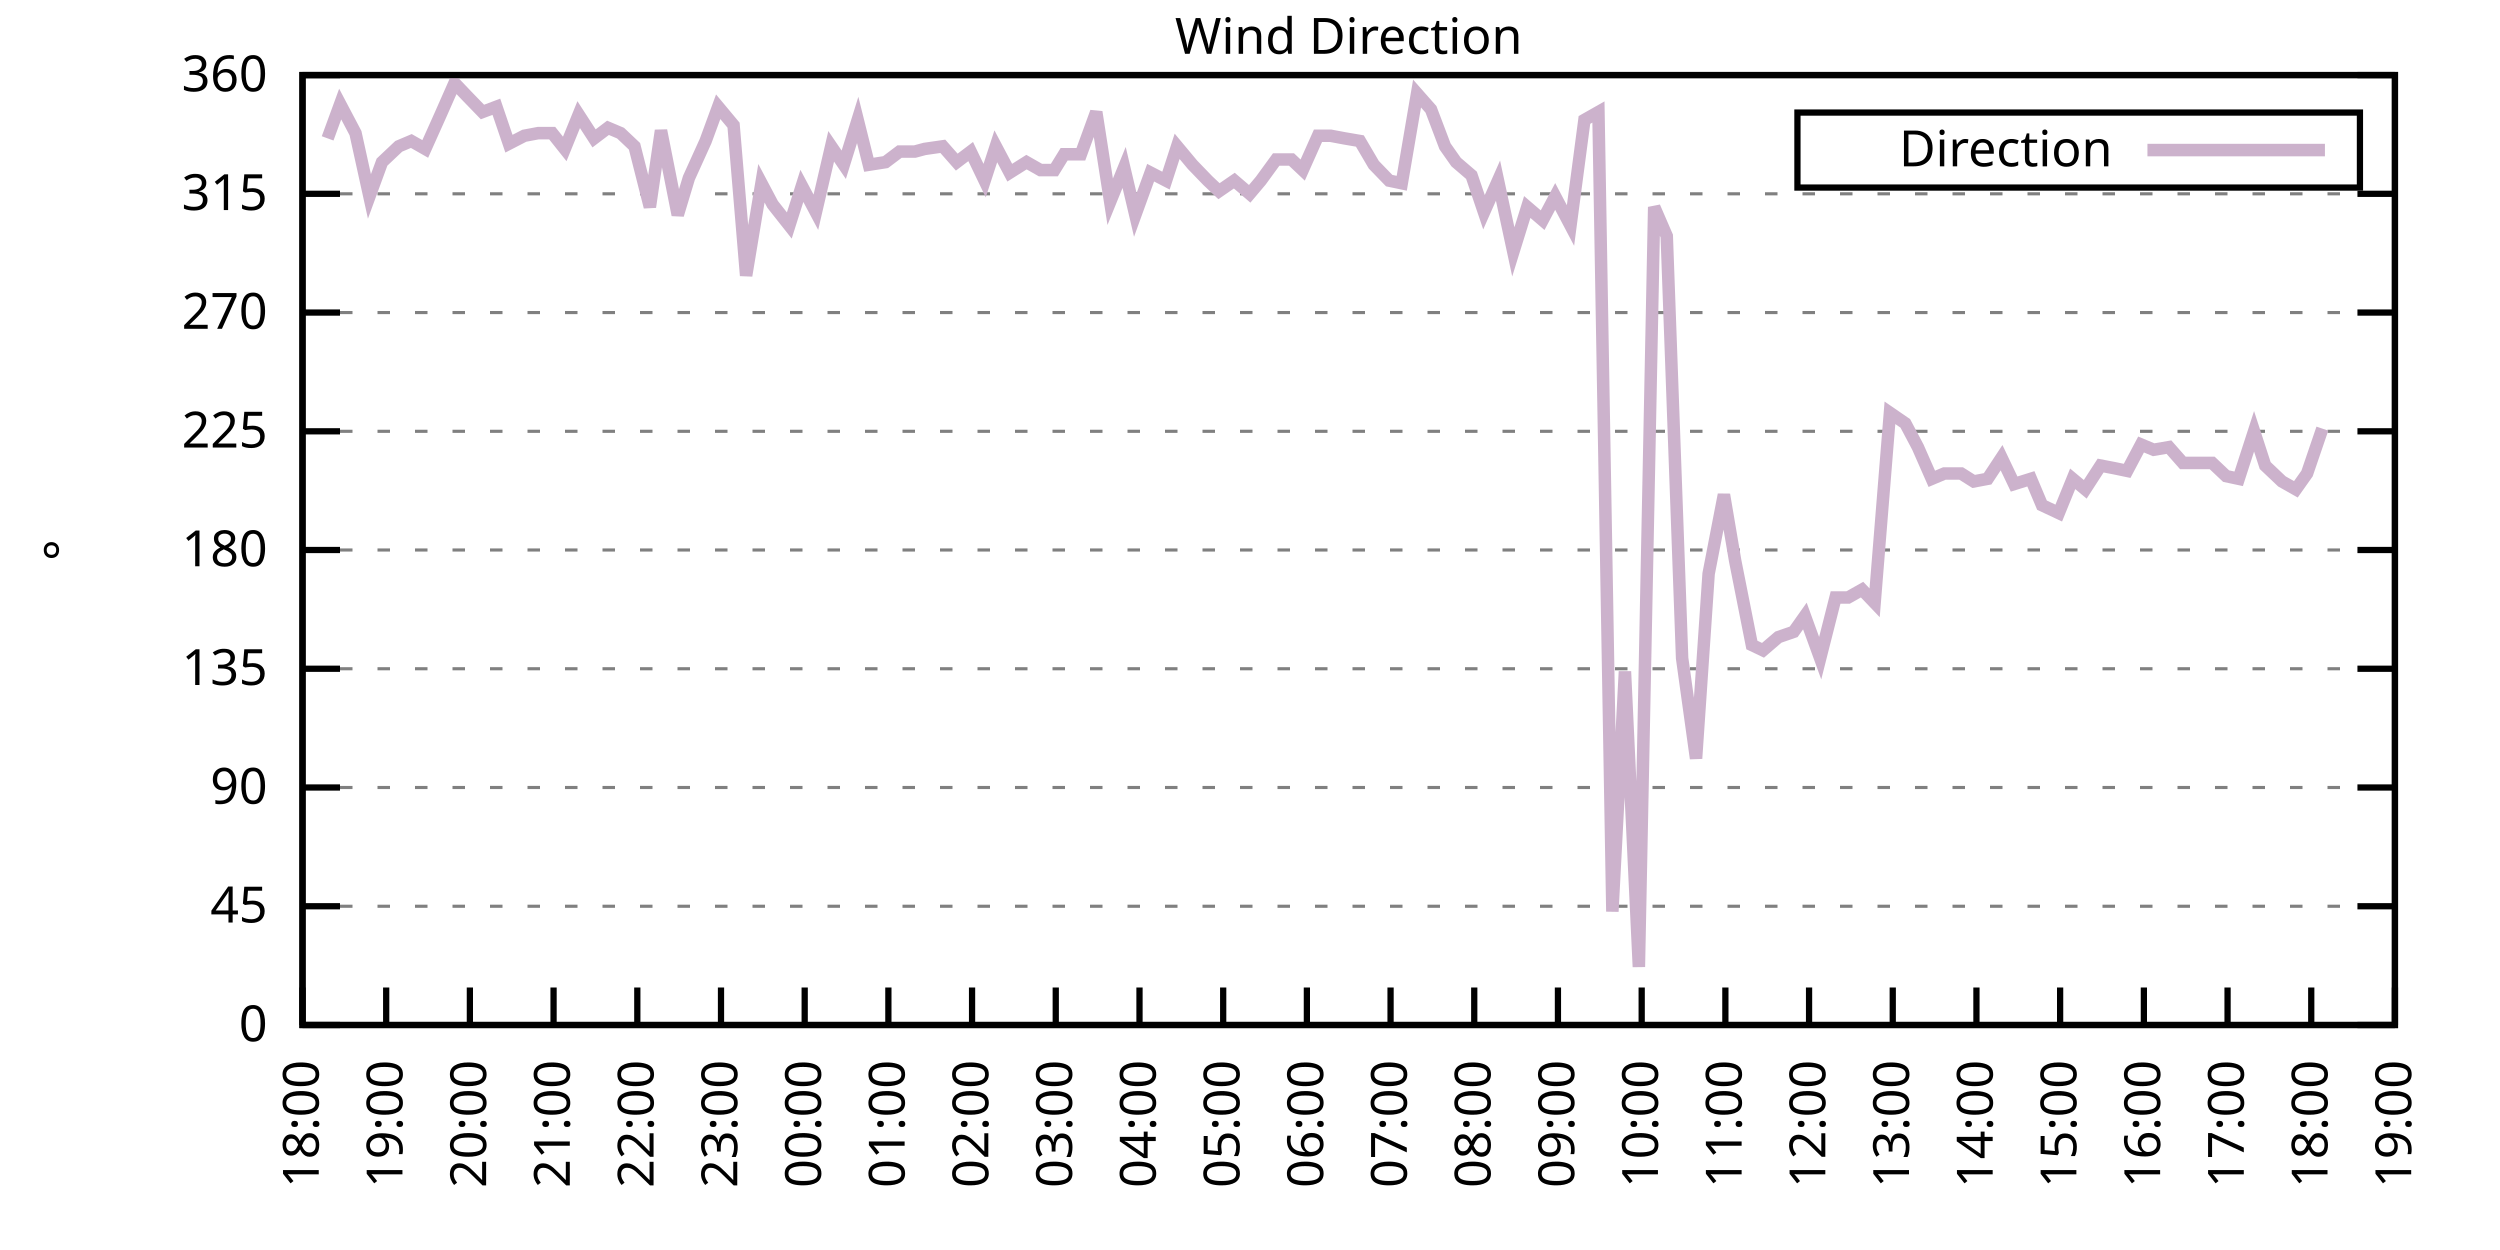
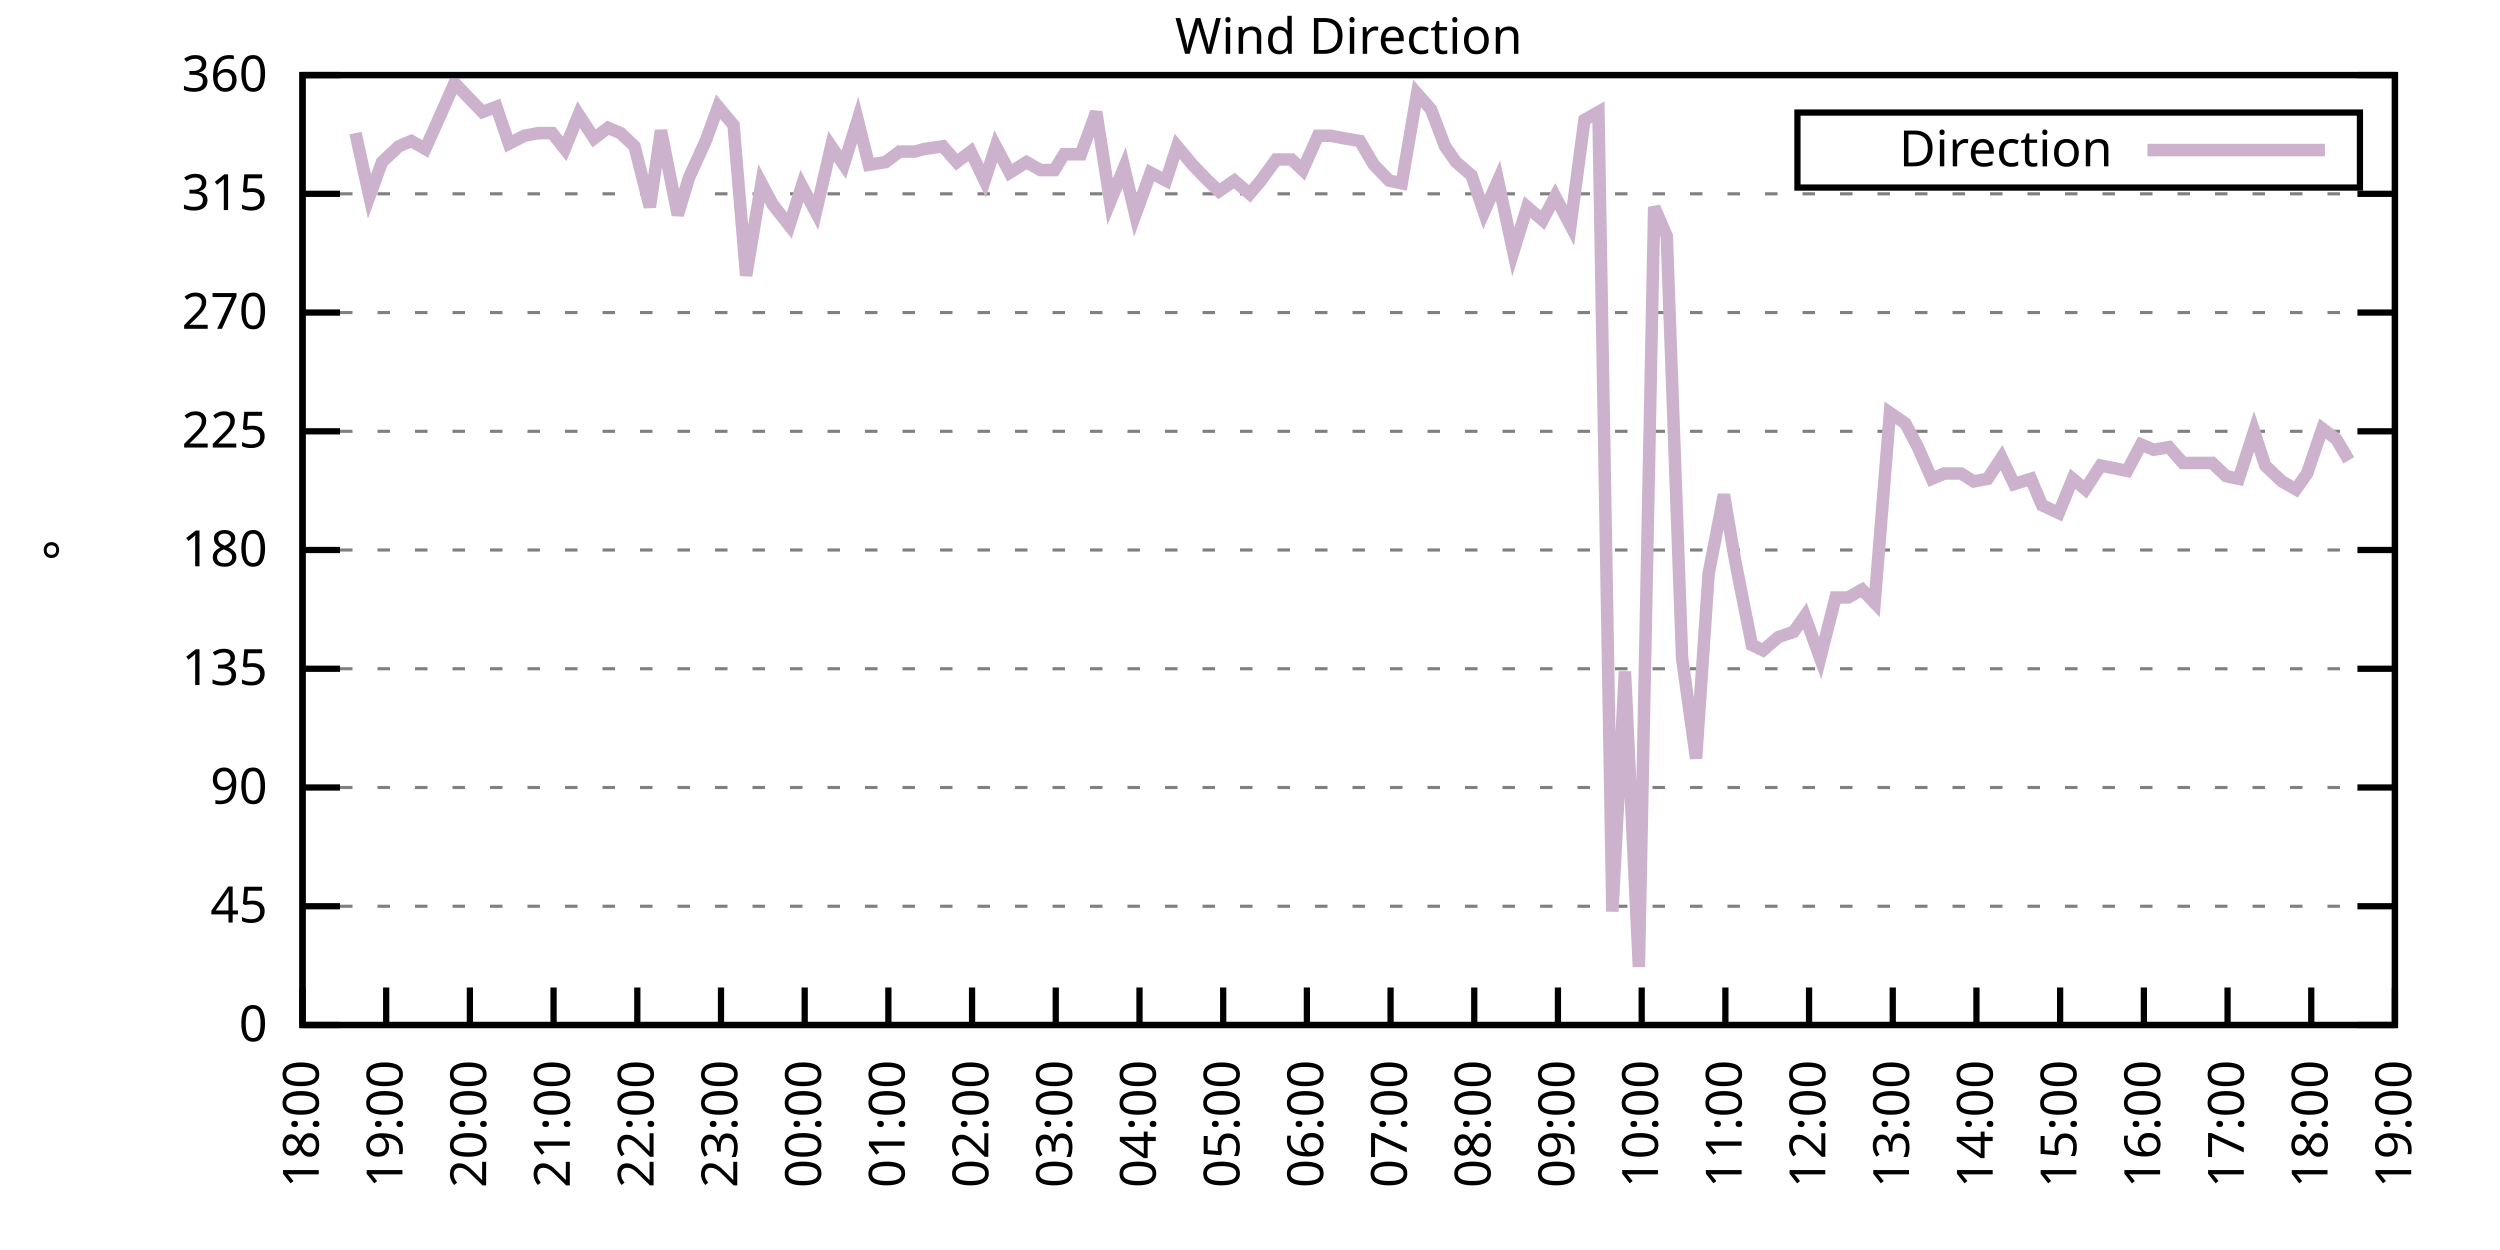
<svg xmlns="http://www.w3.org/2000/svg" xmlns:xlink="http://www.w3.org/1999/xlink" width="400" height="200" viewBox="0 0 400 200">
  <g id="gnuplot_canvas">
    <rect x="0" y="0" width="400" height="200" fill="none" />
    <defs>
      <circle id="gpDot" r="0.5" stroke-width="0.5" stroke="currentColor" />
      <path id="gpPt0" stroke-width="0.333" stroke="currentColor" d="M-1,0 h2 M0,-1 v2" />
      <path id="gpPt1" stroke-width="0.333" stroke="currentColor" d="M-1,-1 L1,1 M1,-1 L-1,1" />
      <path id="gpPt2" stroke-width="0.333" stroke="currentColor" d="M-1,0 L1,0 M0,-1 L0,1 M-1,-1 L1,1 M-1,1 L1,-1" />
      <rect id="gpPt3" stroke-width="0.333" stroke="currentColor" x="-1" y="-1" width="2" height="2" />
      <rect id="gpPt4" stroke-width="0.333" stroke="currentColor" fill="currentColor" x="-1" y="-1" width="2" height="2" />
      <circle id="gpPt5" stroke-width="0.333" stroke="currentColor" cx="0" cy="0" r="1" />
      <use xlink:href="#gpPt5" id="gpPt6" fill="currentColor" stroke="none" />
      <path id="gpPt7" stroke-width="0.333" stroke="currentColor" d="M0,-1.33 L-1.33,0.67 L1.33,0.67 z" />
      <use xlink:href="#gpPt7" id="gpPt8" fill="currentColor" stroke="none" />
      <use xlink:href="#gpPt7" id="gpPt9" stroke="currentColor" transform="rotate(180)" />
      <use xlink:href="#gpPt9" id="gpPt10" fill="currentColor" stroke="none" />
      <use xlink:href="#gpPt3" id="gpPt11" stroke="currentColor" transform="rotate(45)" />
      <use xlink:href="#gpPt11" id="gpPt12" fill="currentColor" stroke="none" />
      <path id="gpPt13" stroke-width="0.333" stroke="currentColor" d="M0,1.330 L1.265,0.411 L0.782,-1.067 L-0.782,-1.076 L-1.265,0.411 z" />
      <use xlink:href="#gpPt13" id="gpPt14" fill="currentColor" stroke="none" />
      <filter id="textbox" filterUnits="objectBoundingBox" x="0" y="0" height="1" width="1">
        <feFlood flood-color="white" flood-opacity="1" result="bgnd" />
        <feComposite in="SourceGraphic" in2="bgnd" operator="atop" />
      </filter>
      <filter id="greybox" filterUnits="objectBoundingBox" x="0" y="0" height="1" width="1">
        <feFlood flood-color="lightgrey" flood-opacity="1" result="grey" />
        <feComposite in="SourceGraphic" in2="grey" operator="atop" />
      </filter>
    </defs>
    <g fill="none" color="white" stroke="currentColor" stroke-width="1.00" stroke-linecap="butt" stroke-linejoin="miter">
</g>
    <g fill="none" color="black" stroke="currentColor" stroke-width="1.00" stroke-linecap="butt" stroke-linejoin="miter">
      <g stroke="none" shape-rendering="crispEdges">
        <polygon fill="rgb(255, 255, 255)" points="48.40,164.00 383.18,164.00 383.18,12.02 48.40,12.02 " />
      </g>
    </g>
    <g fill="none" color="black" stroke="currentColor" stroke-width="1.00" stroke-linecap="butt" stroke-linejoin="miter">
</g>
    <g fill="none" color="black" stroke="black" stroke-width="0.50" stroke-linecap="butt" stroke-linejoin="miter">
</g>
    <g fill="none" color="gray" stroke="currentColor" stroke-width="0.50" stroke-linecap="butt" stroke-linejoin="miter">
      <path stroke="gray" stroke-dasharray="2,4" class="gridline" d="M48.40,164.00 L383.19,164.00  " />
    </g>
    <g fill="none" color="gray" stroke="gray" stroke-width="1.00" stroke-linecap="butt" stroke-linejoin="miter">
</g>
    <g fill="none" color="black" stroke="currentColor" stroke-width="1.00" stroke-linecap="butt" stroke-linejoin="miter">
      <path stroke="black" d="M48.40,164.00 L54.40,164.00 M383.19,164.00 L377.19,164.00  " />
      <g transform="translate(42.80,166.60)" stroke="none" fill="black" font-family="Sans" font-size="8.00" text-anchor="end">
        <text>
          <tspan font-family="Sans"> 0</tspan>
        </text>
      </g>
    </g>
    <g fill="none" color="black" stroke="currentColor" stroke-width="1.00" stroke-linecap="butt" stroke-linejoin="miter">
</g>
    <g fill="none" color="black" stroke="black" stroke-width="0.50" stroke-linecap="butt" stroke-linejoin="miter">
</g>
    <g fill="none" color="gray" stroke="currentColor" stroke-width="0.50" stroke-linecap="butt" stroke-linejoin="miter">
      <path stroke="gray" stroke-dasharray="2,4" class="gridline" d="M48.40,145.00 L383.19,145.00  " />
    </g>
    <g fill="none" color="gray" stroke="gray" stroke-width="1.00" stroke-linecap="butt" stroke-linejoin="miter">
</g>
    <g fill="none" color="black" stroke="currentColor" stroke-width="1.00" stroke-linecap="butt" stroke-linejoin="miter">
      <path stroke="black" d="M48.40,145.00 L54.40,145.00 M383.19,145.00 L377.19,145.00  " />
      <g transform="translate(42.80,147.60)" stroke="none" fill="black" font-family="Sans" font-size="8.00" text-anchor="end">
        <text>
          <tspan font-family="Sans"> 45</tspan>
        </text>
      </g>
    </g>
    <g fill="none" color="black" stroke="currentColor" stroke-width="1.00" stroke-linecap="butt" stroke-linejoin="miter">
</g>
    <g fill="none" color="black" stroke="black" stroke-width="0.50" stroke-linecap="butt" stroke-linejoin="miter">
</g>
    <g fill="none" color="gray" stroke="currentColor" stroke-width="0.50" stroke-linecap="butt" stroke-linejoin="miter">
      <path stroke="gray" stroke-dasharray="2,4" class="gridline" d="M48.40,126.00 L383.19,126.00  " />
    </g>
    <g fill="none" color="gray" stroke="gray" stroke-width="1.00" stroke-linecap="butt" stroke-linejoin="miter">
</g>
    <g fill="none" color="black" stroke="currentColor" stroke-width="1.00" stroke-linecap="butt" stroke-linejoin="miter">
      <path stroke="black" d="M48.40,126.00 L54.40,126.00 M383.19,126.00 L377.19,126.00  " />
      <g transform="translate(42.80,128.60)" stroke="none" fill="black" font-family="Sans" font-size="8.00" text-anchor="end">
        <text>
          <tspan font-family="Sans"> 90</tspan>
        </text>
      </g>
    </g>
    <g fill="none" color="black" stroke="currentColor" stroke-width="1.00" stroke-linecap="butt" stroke-linejoin="miter">
</g>
    <g fill="none" color="black" stroke="black" stroke-width="0.50" stroke-linecap="butt" stroke-linejoin="miter">
</g>
    <g fill="none" color="gray" stroke="currentColor" stroke-width="0.50" stroke-linecap="butt" stroke-linejoin="miter">
      <path stroke="gray" stroke-dasharray="2,4" class="gridline" d="M48.40,107.00 L383.19,107.00  " />
    </g>
    <g fill="none" color="gray" stroke="gray" stroke-width="1.00" stroke-linecap="butt" stroke-linejoin="miter">
</g>
    <g fill="none" color="black" stroke="currentColor" stroke-width="1.00" stroke-linecap="butt" stroke-linejoin="miter">
      <path stroke="black" d="M48.40,107.00 L54.40,107.00 M383.19,107.00 L377.19,107.00  " />
      <g transform="translate(42.80,109.60)" stroke="none" fill="black" font-family="Sans" font-size="8.00" text-anchor="end">
        <text>
          <tspan font-family="Sans"> 135</tspan>
        </text>
      </g>
    </g>
    <g fill="none" color="black" stroke="currentColor" stroke-width="1.00" stroke-linecap="butt" stroke-linejoin="miter">
</g>
    <g fill="none" color="black" stroke="black" stroke-width="0.50" stroke-linecap="butt" stroke-linejoin="miter">
</g>
    <g fill="none" color="gray" stroke="currentColor" stroke-width="0.50" stroke-linecap="butt" stroke-linejoin="miter">
      <path stroke="gray" stroke-dasharray="2,4" class="gridline" d="M48.40,88.00 L383.19,88.00  " />
    </g>
    <g fill="none" color="gray" stroke="gray" stroke-width="1.00" stroke-linecap="butt" stroke-linejoin="miter">
</g>
    <g fill="none" color="black" stroke="currentColor" stroke-width="1.00" stroke-linecap="butt" stroke-linejoin="miter">
      <path stroke="black" d="M48.40,88.00 L54.40,88.00 M383.19,88.00 L377.19,88.00  " />
      <g transform="translate(42.80,90.60)" stroke="none" fill="black" font-family="Sans" font-size="8.00" text-anchor="end">
        <text>
          <tspan font-family="Sans"> 180</tspan>
        </text>
      </g>
    </g>
    <g fill="none" color="black" stroke="currentColor" stroke-width="1.00" stroke-linecap="butt" stroke-linejoin="miter">
</g>
    <g fill="none" color="black" stroke="black" stroke-width="0.50" stroke-linecap="butt" stroke-linejoin="miter">
</g>
    <g fill="none" color="gray" stroke="currentColor" stroke-width="0.50" stroke-linecap="butt" stroke-linejoin="miter">
      <path stroke="gray" stroke-dasharray="2,4" class="gridline" d="M48.40,69.01 L383.19,69.01  " />
    </g>
    <g fill="none" color="gray" stroke="gray" stroke-width="1.00" stroke-linecap="butt" stroke-linejoin="miter">
</g>
    <g fill="none" color="black" stroke="currentColor" stroke-width="1.00" stroke-linecap="butt" stroke-linejoin="miter">
      <path stroke="black" d="M48.40,69.01 L54.40,69.01 M383.19,69.01 L377.19,69.01  " />
      <g transform="translate(42.80,71.61)" stroke="none" fill="black" font-family="Sans" font-size="8.00" text-anchor="end">
        <text>
          <tspan font-family="Sans"> 225</tspan>
        </text>
      </g>
    </g>
    <g fill="none" color="black" stroke="currentColor" stroke-width="1.00" stroke-linecap="butt" stroke-linejoin="miter">
</g>
    <g fill="none" color="black" stroke="black" stroke-width="0.50" stroke-linecap="butt" stroke-linejoin="miter">
</g>
    <g fill="none" color="gray" stroke="currentColor" stroke-width="0.50" stroke-linecap="butt" stroke-linejoin="miter">
      <path stroke="gray" stroke-dasharray="2,4" class="gridline" d="M48.40,50.01 L383.19,50.01  " />
    </g>
    <g fill="none" color="gray" stroke="gray" stroke-width="1.00" stroke-linecap="butt" stroke-linejoin="miter">
</g>
    <g fill="none" color="black" stroke="currentColor" stroke-width="1.00" stroke-linecap="butt" stroke-linejoin="miter">
      <path stroke="black" d="M48.40,50.01 L54.40,50.01 M383.19,50.01 L377.19,50.01  " />
      <g transform="translate(42.80,52.61)" stroke="none" fill="black" font-family="Sans" font-size="8.00" text-anchor="end">
        <text>
          <tspan font-family="Sans"> 270</tspan>
        </text>
      </g>
    </g>
    <g fill="none" color="black" stroke="currentColor" stroke-width="1.00" stroke-linecap="butt" stroke-linejoin="miter">
</g>
    <g fill="none" color="black" stroke="black" stroke-width="0.50" stroke-linecap="butt" stroke-linejoin="miter">
</g>
    <g fill="none" color="gray" stroke="currentColor" stroke-width="0.50" stroke-linecap="butt" stroke-linejoin="miter">
      <path stroke="gray" stroke-dasharray="2,4" class="gridline" d="M48.40,31.01 L383.19,31.01  " />
    </g>
    <g fill="none" color="gray" stroke="gray" stroke-width="1.00" stroke-linecap="butt" stroke-linejoin="miter">
</g>
    <g fill="none" color="black" stroke="currentColor" stroke-width="1.00" stroke-linecap="butt" stroke-linejoin="miter">
      <path stroke="black" d="M48.40,31.01 L54.40,31.01 M383.19,31.01 L377.19,31.01  " />
      <g transform="translate(42.80,33.61)" stroke="none" fill="black" font-family="Sans" font-size="8.00" text-anchor="end">
        <text>
          <tspan font-family="Sans"> 315</tspan>
        </text>
      </g>
    </g>
    <g fill="none" color="black" stroke="currentColor" stroke-width="1.00" stroke-linecap="butt" stroke-linejoin="miter">
</g>
    <g fill="none" color="black" stroke="black" stroke-width="0.50" stroke-linecap="butt" stroke-linejoin="miter">
</g>
    <g fill="none" color="gray" stroke="currentColor" stroke-width="0.50" stroke-linecap="butt" stroke-linejoin="miter">
      <path stroke="gray" stroke-dasharray="2,4" class="gridline" d="M48.40,12.01 L383.19,12.01  " />
    </g>
    <g fill="none" color="gray" stroke="gray" stroke-width="1.00" stroke-linecap="butt" stroke-linejoin="miter">
</g>
    <g fill="none" color="black" stroke="currentColor" stroke-width="1.00" stroke-linecap="butt" stroke-linejoin="miter">
      <path stroke="black" d="M48.40,12.01 L54.40,12.01 M383.19,12.01 L377.19,12.01  " />
      <g transform="translate(42.80,14.61)" stroke="none" fill="black" font-family="Sans" font-size="8.00" text-anchor="end">
        <text>
          <tspan font-family="Sans"> 360</tspan>
        </text>
      </g>
    </g>
    <g fill="none" color="black" stroke="currentColor" stroke-width="1.00" stroke-linecap="butt" stroke-linejoin="miter">
      <path stroke="black" d="M48.40,164.00 L48.40,158.00  " />
      <g transform="translate(51.00,169.60) rotate(270.00)" stroke="none" fill="black" font-family="Sans" font-size="8.00" text-anchor="end">
        <text>
          <tspan font-family="Sans">18:00</tspan>
        </text>
      </g>
    </g>
    <g fill="none" color="black" stroke="currentColor" stroke-width="1.00" stroke-linecap="butt" stroke-linejoin="miter">
      <path stroke="black" d="M61.79,164.00 L61.79,158.00  " />
      <g transform="translate(64.39,169.60) rotate(270.00)" stroke="none" fill="black" font-family="Sans" font-size="8.00" text-anchor="end">
        <text>
          <tspan font-family="Sans">19:00</tspan>
        </text>
      </g>
    </g>
    <g fill="none" color="black" stroke="currentColor" stroke-width="1.00" stroke-linecap="butt" stroke-linejoin="miter">
      <path stroke="black" d="M75.18,164.00 L75.18,158.00  " />
      <g transform="translate(77.78,169.60) rotate(270.00)" stroke="none" fill="black" font-family="Sans" font-size="8.00" text-anchor="end">
        <text>
          <tspan font-family="Sans">20:00</tspan>
        </text>
      </g>
    </g>
    <g fill="none" color="black" stroke="currentColor" stroke-width="1.00" stroke-linecap="butt" stroke-linejoin="miter">
      <path stroke="black" d="M88.57,164.00 L88.57,158.00  " />
      <g transform="translate(91.17,169.60) rotate(270.00)" stroke="none" fill="black" font-family="Sans" font-size="8.00" text-anchor="end">
        <text>
          <tspan font-family="Sans">21:00</tspan>
        </text>
      </g>
    </g>
    <g fill="none" color="black" stroke="currentColor" stroke-width="1.00" stroke-linecap="butt" stroke-linejoin="miter">
      <path stroke="black" d="M101.97,164.00 L101.97,158.00  " />
      <g transform="translate(104.57,169.60) rotate(270.00)" stroke="none" fill="black" font-family="Sans" font-size="8.00" text-anchor="end">
        <text>
          <tspan font-family="Sans">22:00</tspan>
        </text>
      </g>
    </g>
    <g fill="none" color="black" stroke="currentColor" stroke-width="1.00" stroke-linecap="butt" stroke-linejoin="miter">
      <path stroke="black" d="M115.36,164.00 L115.36,158.00  " />
      <g transform="translate(117.96,169.60) rotate(270.00)" stroke="none" fill="black" font-family="Sans" font-size="8.00" text-anchor="end">
        <text>
          <tspan font-family="Sans">23:00</tspan>
        </text>
      </g>
    </g>
    <g fill="none" color="black" stroke="currentColor" stroke-width="1.00" stroke-linecap="butt" stroke-linejoin="miter">
      <path stroke="black" d="M128.75,164.00 L128.75,158.00  " />
      <g transform="translate(131.35,169.60) rotate(270.00)" stroke="none" fill="black" font-family="Sans" font-size="8.00" text-anchor="end">
        <text>
          <tspan font-family="Sans">00:00</tspan>
        </text>
      </g>
    </g>
    <g fill="none" color="black" stroke="currentColor" stroke-width="1.00" stroke-linecap="butt" stroke-linejoin="miter">
      <path stroke="black" d="M142.14,164.00 L142.14,158.00  " />
      <g transform="translate(144.74,169.60) rotate(270.00)" stroke="none" fill="black" font-family="Sans" font-size="8.00" text-anchor="end">
        <text>
          <tspan font-family="Sans">01:00</tspan>
        </text>
      </g>
    </g>
    <g fill="none" color="black" stroke="currentColor" stroke-width="1.00" stroke-linecap="butt" stroke-linejoin="miter">
      <path stroke="black" d="M155.53,164.00 L155.53,158.00  " />
      <g transform="translate(158.13,169.60) rotate(270.00)" stroke="none" fill="black" font-family="Sans" font-size="8.00" text-anchor="end">
        <text>
          <tspan font-family="Sans">02:00</tspan>
        </text>
      </g>
    </g>
    <g fill="none" color="black" stroke="currentColor" stroke-width="1.00" stroke-linecap="butt" stroke-linejoin="miter">
      <path stroke="black" d="M168.92,164.00 L168.92,158.00  " />
      <g transform="translate(171.52,169.60) rotate(270.00)" stroke="none" fill="black" font-family="Sans" font-size="8.00" text-anchor="end">
        <text>
          <tspan font-family="Sans">03:00</tspan>
        </text>
      </g>
    </g>
    <g fill="none" color="black" stroke="currentColor" stroke-width="1.00" stroke-linecap="butt" stroke-linejoin="miter">
      <path stroke="black" d="M182.32,164.00 L182.32,158.00  " />
      <g transform="translate(184.92,169.60) rotate(270.00)" stroke="none" fill="black" font-family="Sans" font-size="8.00" text-anchor="end">
        <text>
          <tspan font-family="Sans">04:00</tspan>
        </text>
      </g>
    </g>
    <g fill="none" color="black" stroke="currentColor" stroke-width="1.00" stroke-linecap="butt" stroke-linejoin="miter">
      <path stroke="black" d="M195.71,164.00 L195.71,158.00  " />
      <g transform="translate(198.31,169.60) rotate(270.00)" stroke="none" fill="black" font-family="Sans" font-size="8.00" text-anchor="end">
        <text>
          <tspan font-family="Sans">05:00</tspan>
        </text>
      </g>
    </g>
    <g fill="none" color="black" stroke="currentColor" stroke-width="1.00" stroke-linecap="butt" stroke-linejoin="miter">
      <path stroke="black" d="M209.10,164.00 L209.10,158.00  " />
      <g transform="translate(211.70,169.60) rotate(270.00)" stroke="none" fill="black" font-family="Sans" font-size="8.00" text-anchor="end">
        <text>
          <tspan font-family="Sans">06:00</tspan>
        </text>
      </g>
    </g>
    <g fill="none" color="black" stroke="currentColor" stroke-width="1.00" stroke-linecap="butt" stroke-linejoin="miter">
      <path stroke="black" d="M222.49,164.00 L222.49,158.00  " />
      <g transform="translate(225.09,169.60) rotate(270.00)" stroke="none" fill="black" font-family="Sans" font-size="8.00" text-anchor="end">
        <text>
          <tspan font-family="Sans">07:00</tspan>
        </text>
      </g>
    </g>
    <g fill="none" color="black" stroke="currentColor" stroke-width="1.00" stroke-linecap="butt" stroke-linejoin="miter">
      <path stroke="black" d="M235.88,164.00 L235.88,158.00  " />
      <g transform="translate(238.48,169.60) rotate(270.00)" stroke="none" fill="black" font-family="Sans" font-size="8.00" text-anchor="end">
        <text>
          <tspan font-family="Sans">08:00</tspan>
        </text>
      </g>
    </g>
    <g fill="none" color="black" stroke="currentColor" stroke-width="1.00" stroke-linecap="butt" stroke-linejoin="miter">
      <path stroke="black" d="M249.27,164.00 L249.27,158.00  " />
      <g transform="translate(251.87,169.60) rotate(270.00)" stroke="none" fill="black" font-family="Sans" font-size="8.00" text-anchor="end">
        <text>
          <tspan font-family="Sans">09:00</tspan>
        </text>
      </g>
    </g>
    <g fill="none" color="black" stroke="currentColor" stroke-width="1.00" stroke-linecap="butt" stroke-linejoin="miter">
      <path stroke="black" d="M262.67,164.00 L262.67,158.00  " />
      <g transform="translate(265.27,169.60) rotate(270.00)" stroke="none" fill="black" font-family="Sans" font-size="8.00" text-anchor="end">
        <text>
          <tspan font-family="Sans">10:00</tspan>
        </text>
      </g>
    </g>
    <g fill="none" color="black" stroke="currentColor" stroke-width="1.00" stroke-linecap="butt" stroke-linejoin="miter">
      <path stroke="black" d="M276.06,164.00 L276.06,158.00  " />
      <g transform="translate(278.66,169.60) rotate(270.00)" stroke="none" fill="black" font-family="Sans" font-size="8.00" text-anchor="end">
        <text>
          <tspan font-family="Sans">11:00</tspan>
        </text>
      </g>
    </g>
    <g fill="none" color="black" stroke="currentColor" stroke-width="1.00" stroke-linecap="butt" stroke-linejoin="miter">
      <path stroke="black" d="M289.45,164.00 L289.45,158.00  " />
      <g transform="translate(292.05,169.60) rotate(270.00)" stroke="none" fill="black" font-family="Sans" font-size="8.00" text-anchor="end">
        <text>
          <tspan font-family="Sans">12:00</tspan>
        </text>
      </g>
    </g>
    <g fill="none" color="black" stroke="currentColor" stroke-width="1.00" stroke-linecap="butt" stroke-linejoin="miter">
      <path stroke="black" d="M302.84,164.00 L302.84,158.00  " />
      <g transform="translate(305.44,169.60) rotate(270.00)" stroke="none" fill="black" font-family="Sans" font-size="8.00" text-anchor="end">
        <text>
          <tspan font-family="Sans">13:00</tspan>
        </text>
      </g>
    </g>
    <g fill="none" color="black" stroke="currentColor" stroke-width="1.00" stroke-linecap="butt" stroke-linejoin="miter">
      <path stroke="black" d="M316.23,164.00 L316.23,158.00  " />
      <g transform="translate(318.83,169.60) rotate(270.00)" stroke="none" fill="black" font-family="Sans" font-size="8.00" text-anchor="end">
        <text>
          <tspan font-family="Sans">14:00</tspan>
        </text>
      </g>
    </g>
    <g fill="none" color="black" stroke="currentColor" stroke-width="1.00" stroke-linecap="butt" stroke-linejoin="miter">
      <path stroke="black" d="M329.62,164.00 L329.62,158.00  " />
      <g transform="translate(332.22,169.60) rotate(270.00)" stroke="none" fill="black" font-family="Sans" font-size="8.00" text-anchor="end">
        <text>
          <tspan font-family="Sans">15:00</tspan>
        </text>
      </g>
    </g>
    <g fill="none" color="black" stroke="currentColor" stroke-width="1.00" stroke-linecap="butt" stroke-linejoin="miter">
      <path stroke="black" d="M343.02,164.00 L343.02,158.00  " />
      <g transform="translate(345.62,169.60) rotate(270.00)" stroke="none" fill="black" font-family="Sans" font-size="8.00" text-anchor="end">
        <text>
          <tspan font-family="Sans">16:00</tspan>
        </text>
      </g>
    </g>
    <g fill="none" color="black" stroke="currentColor" stroke-width="1.00" stroke-linecap="butt" stroke-linejoin="miter">
      <path stroke="black" d="M356.41,164.00 L356.41,158.00  " />
      <g transform="translate(359.01,169.60) rotate(270.00)" stroke="none" fill="black" font-family="Sans" font-size="8.00" text-anchor="end">
        <text>
          <tspan font-family="Sans">17:00</tspan>
        </text>
      </g>
    </g>
    <g fill="none" color="black" stroke="currentColor" stroke-width="1.00" stroke-linecap="butt" stroke-linejoin="miter">
      <path stroke="black" d="M369.80,164.00 L369.80,158.00  " />
      <g transform="translate(372.40,169.60) rotate(270.00)" stroke="none" fill="black" font-family="Sans" font-size="8.00" text-anchor="end">
        <text>
          <tspan font-family="Sans">18:00</tspan>
        </text>
      </g>
    </g>
    <g fill="none" color="black" stroke="currentColor" stroke-width="1.00" stroke-linecap="butt" stroke-linejoin="miter">
      <path stroke="black" d="M383.19,164.00 L383.19,158.00  " />
      <g transform="translate(385.79,169.60) rotate(270.00)" stroke="none" fill="black" font-family="Sans" font-size="8.00" text-anchor="end">
        <text>
          <tspan font-family="Sans">19:00</tspan>
        </text>
      </g>
    </g>
    <g fill="none" color="black" stroke="currentColor" stroke-width="1.00" stroke-linecap="butt" stroke-linejoin="miter">
</g>
    <g fill="none" color="black" stroke="currentColor" stroke-width="1.00" stroke-linecap="butt" stroke-linejoin="miter">
      <path stroke="black" d="M48.40,12.01 L48.40,164.00 L383.19,164.00 L383.19,12.01 L48.40,12.01 Z  " />
    </g>
    <g fill="none" color="black" stroke="currentColor" stroke-width="1.00" stroke-linecap="butt" stroke-linejoin="miter">
</g>
    <g fill="none" color="black" stroke="currentColor" stroke-width="1.00" stroke-linecap="butt" stroke-linejoin="miter">
      <path stroke="black" d="M287.59,30.01 L287.59,18.01 L377.59,18.01 L377.59,30.01 L287.59,30.01 Z  " />
    </g>
    <g id="Wind_direction_plot_1">
      <g fill="none" color="white" stroke="black" stroke-width="2.00" stroke-linecap="butt" stroke-linejoin="miter">
</g>
      <g fill="none" color="black" stroke="currentColor" stroke-width="2.00" stroke-linecap="butt" stroke-linejoin="miter">
        <g transform="translate(337.99,26.61)" stroke="none" fill="black" font-family="Sans" font-size="8.00" text-anchor="end">
          <text>
            <tspan font-family="Sans">Direction</tspan>
          </text>
        </g>
      </g>
      <g fill="none" color="black" stroke="currentColor" stroke-width="2.00" stroke-linecap="butt" stroke-linejoin="miter">
-         <path stroke="rgb(204, 178, 204)" d="M343.59,24.01 L371.99,24.01 M52.42,22.14 L54.43,16.65 L56.88,21.30 L59.11,31.43 L61.12,25.94 L63.80,23.41   L65.81,22.56 L68.04,23.83 L70.50,18.34 L72.73,13.28 L74.74,15.39 L77.19,17.92 L79.42,17.08 L81.43,22.99   L83.89,21.72 L86.12,21.30 L88.35,21.30 L90.36,23.83 L92.59,18.34 L95.05,22.14 L97.28,20.45 L99.29,21.30   L101.52,23.41 L103.98,33.12 L105.76,20.88 L108.44,34.39 L110.22,28.48 L112.90,22.56 L114.91,17.08 L117.37,20.03   L119.38,44.10 L121.83,29.32 L123.62,32.70 L126.29,36.08 L128.30,29.74 L130.54,33.96 L132.99,23.41 L135.00,26.36   L137.23,19.19 L139.02,26.36 L141.69,25.94 L143.93,24.25 L146.38,24.25 L147.94,23.83 L150.85,23.41 L153.08,25.94   L155.31,24.25 L157.54,28.90 L159.33,23.41 L161.56,27.63 L164.24,25.94 L166.47,27.21 L168.70,27.21 L170.26,24.68   L172.94,24.68 L175.40,17.92 L177.63,32.28 L179.86,26.79 L181.65,34.39 L184.10,27.63 L186.56,28.90 L188.34,23.41   L190.80,26.36 L193.25,28.90 L195.04,30.59 L197.49,28.90 L199.95,31.01 L201.73,28.90 L204.19,25.52 L206.64,25.52   L208.43,27.21 L210.88,21.72 L212.89,21.72 L215.13,22.14 L217.58,22.56 L219.81,26.36 L222.27,28.90 L224.28,29.32   L226.73,14.97 L228.96,17.50 L231.20,23.41 L232.98,25.94 L235.44,28.05 L237.44,33.96 L239.68,28.90 L242.13,40.30   L244.36,33.12 L246.82,35.23 L248.83,31.43 L251.28,36.08 L253.51,19.19 L255.75,17.92 L257.98,145.85 L259.99,107.43   L262.22,154.71 L264.67,33.12 L266.68,37.76 L269.14,105.31 L271.37,121.36 L273.38,91.80 L275.83,79.14 L277.62,89.69   L280.30,103.20 L282.08,104.05 L284.54,101.94 L286.99,101.09 L288.78,98.56 L291.23,105.31 L293.69,95.60 L295.70,95.60   L297.93,94.34 L299.94,96.45 L302.39,66.05 L304.85,67.74 L306.86,71.54 L309.09,76.61 L311.10,75.76 L313.78,75.76   L315.79,77.03 L318.02,76.61 L320.25,73.23 L322.26,77.45 L324.94,76.61 L326.72,80.83 L329.40,82.09 L331.63,76.61   L333.64,78.29 L336.10,74.49 L338.33,74.92 L340.34,75.34 L342.57,71.12 L344.58,71.96 L347.03,71.54 L349.26,74.07   L351.27,74.07 L353.95,74.07 L356.18,76.18 L358.19,76.61 L360.65,69.01 L362.43,74.49 L365.11,77.03 L367.34,78.29   L369.13,75.76 L371.58,68.58  " />
+         <path stroke="rgb(204, 178, 204)" d="M343.59,24.01 L371.99,24.01 M56.88,21.30 L59.11,31.43 L61.12,25.94 L63.80,23.41 L65.81,22.56 L68.04,23.83   L70.50,18.34 L72.73,13.28 L74.74,15.39 L77.19,17.92 L79.42,17.08 L81.43,22.99 L83.89,21.72 L86.12,21.30   L88.35,21.30 L90.36,23.83 L92.59,18.34 L95.05,22.14 L97.28,20.45 L99.29,21.30 L101.52,23.41 L103.98,33.12   L105.76,20.88 L108.44,34.39 L110.22,28.48 L112.90,22.56 L114.91,17.08 L117.37,20.03 L119.38,44.10 L121.83,29.32   L123.62,32.70 L126.29,36.08 L128.30,29.74 L130.54,33.96 L132.99,23.41 L135.00,26.36 L137.23,19.19 L139.02,26.36   L141.69,25.94 L143.93,24.25 L146.38,24.25 L147.94,23.83 L150.85,23.41 L153.08,25.94 L155.31,24.25 L157.54,28.90   L159.33,23.41 L161.56,27.63 L164.24,25.94 L166.47,27.21 L168.70,27.21 L170.26,24.68 L172.94,24.68 L175.40,17.92   L177.63,32.28 L179.86,26.79 L181.65,34.39 L184.10,27.63 L186.56,28.90 L188.34,23.41 L190.80,26.36 L193.25,28.90   L195.04,30.59 L197.49,28.90 L199.95,31.01 L201.73,28.90 L204.19,25.52 L206.64,25.52 L208.43,27.21 L210.88,21.72   L212.89,21.72 L215.13,22.14 L217.58,22.56 L219.81,26.36 L222.27,28.90 L224.28,29.32 L226.73,14.97 L228.96,17.50   L231.20,23.41 L232.98,25.94 L235.44,28.05 L237.44,33.96 L239.68,28.90 L242.13,40.30 L244.36,33.12 L246.82,35.23   L248.83,31.43 L251.28,36.08 L253.51,19.19 L255.75,17.92 L257.98,145.85 L259.99,107.43 L262.22,154.71 L264.67,33.12   L266.68,37.76 L269.14,105.31 L271.37,121.36 L273.38,91.80 L275.83,79.14 L277.62,89.69 L280.30,103.20 L282.08,104.05   L284.54,101.94 L286.99,101.09 L288.78,98.56 L291.23,105.31 L293.69,95.60 L295.70,95.60 L297.93,94.34 L299.94,96.45   L302.39,66.05 L304.85,67.74 L306.86,71.54 L309.09,76.61 L311.10,75.76 L313.78,75.76 L315.79,77.03 L318.02,76.61   L320.25,73.23 L322.26,77.45 L324.94,76.61 L326.72,80.83 L329.40,82.09 L331.63,76.61 L333.64,78.29 L336.10,74.49   L338.33,74.92 L340.34,75.34 L342.57,71.12 L344.58,71.96 L347.03,71.54 L349.26,74.07 L351.27,74.07 L353.95,74.07   L356.18,76.18 L358.19,76.61 L360.65,69.01 L362.43,74.49 L365.11,77.03 L367.34,78.29 L369.13,75.76 L371.58,68.58   L373.82,70.27 L375.82,73.65  " />
      </g>
    </g>
    <g fill="none" color="black" stroke="currentColor" stroke-width="2.00" stroke-linecap="butt" stroke-linejoin="miter">
</g>
    <g fill="none" color="black" stroke="black" stroke-width="1.00" stroke-linecap="butt" stroke-linejoin="miter">
</g>
    <g fill="none" color="black" stroke="currentColor" stroke-width="1.00" stroke-linecap="butt" stroke-linejoin="miter">
      <path stroke="black" d="M48.40,12.01 L48.40,164.00 L383.19,164.00 L383.19,12.01 L48.40,12.01 Z  " />
      <g transform="translate(12.80,88.01) rotate(270.00)" stroke="none" fill="black" font-family="Sans" font-size="8.00" text-anchor="middle">
        <text>
          <tspan font-family="Sans">°</tspan>
        </text>
      </g>
    </g>
    <g fill="none" color="black" stroke="currentColor" stroke-width="1.00" stroke-linecap="butt" stroke-linejoin="miter">
</g>
    <g fill="none" color="black" stroke="currentColor" stroke-width="1.00" stroke-linecap="butt" stroke-linejoin="miter">
      <g transform="translate(215.79,8.61)" stroke="none" fill="black" font-family="Sans" font-size="8.00" text-anchor="middle">
        <text>
          <tspan font-family="Sans">Wind Direction</tspan>
        </text>
      </g>
    </g>
    <g fill="none" color="black" stroke="currentColor" stroke-width="1.00" stroke-linecap="butt" stroke-linejoin="miter">
</g>
  </g>
</svg>
